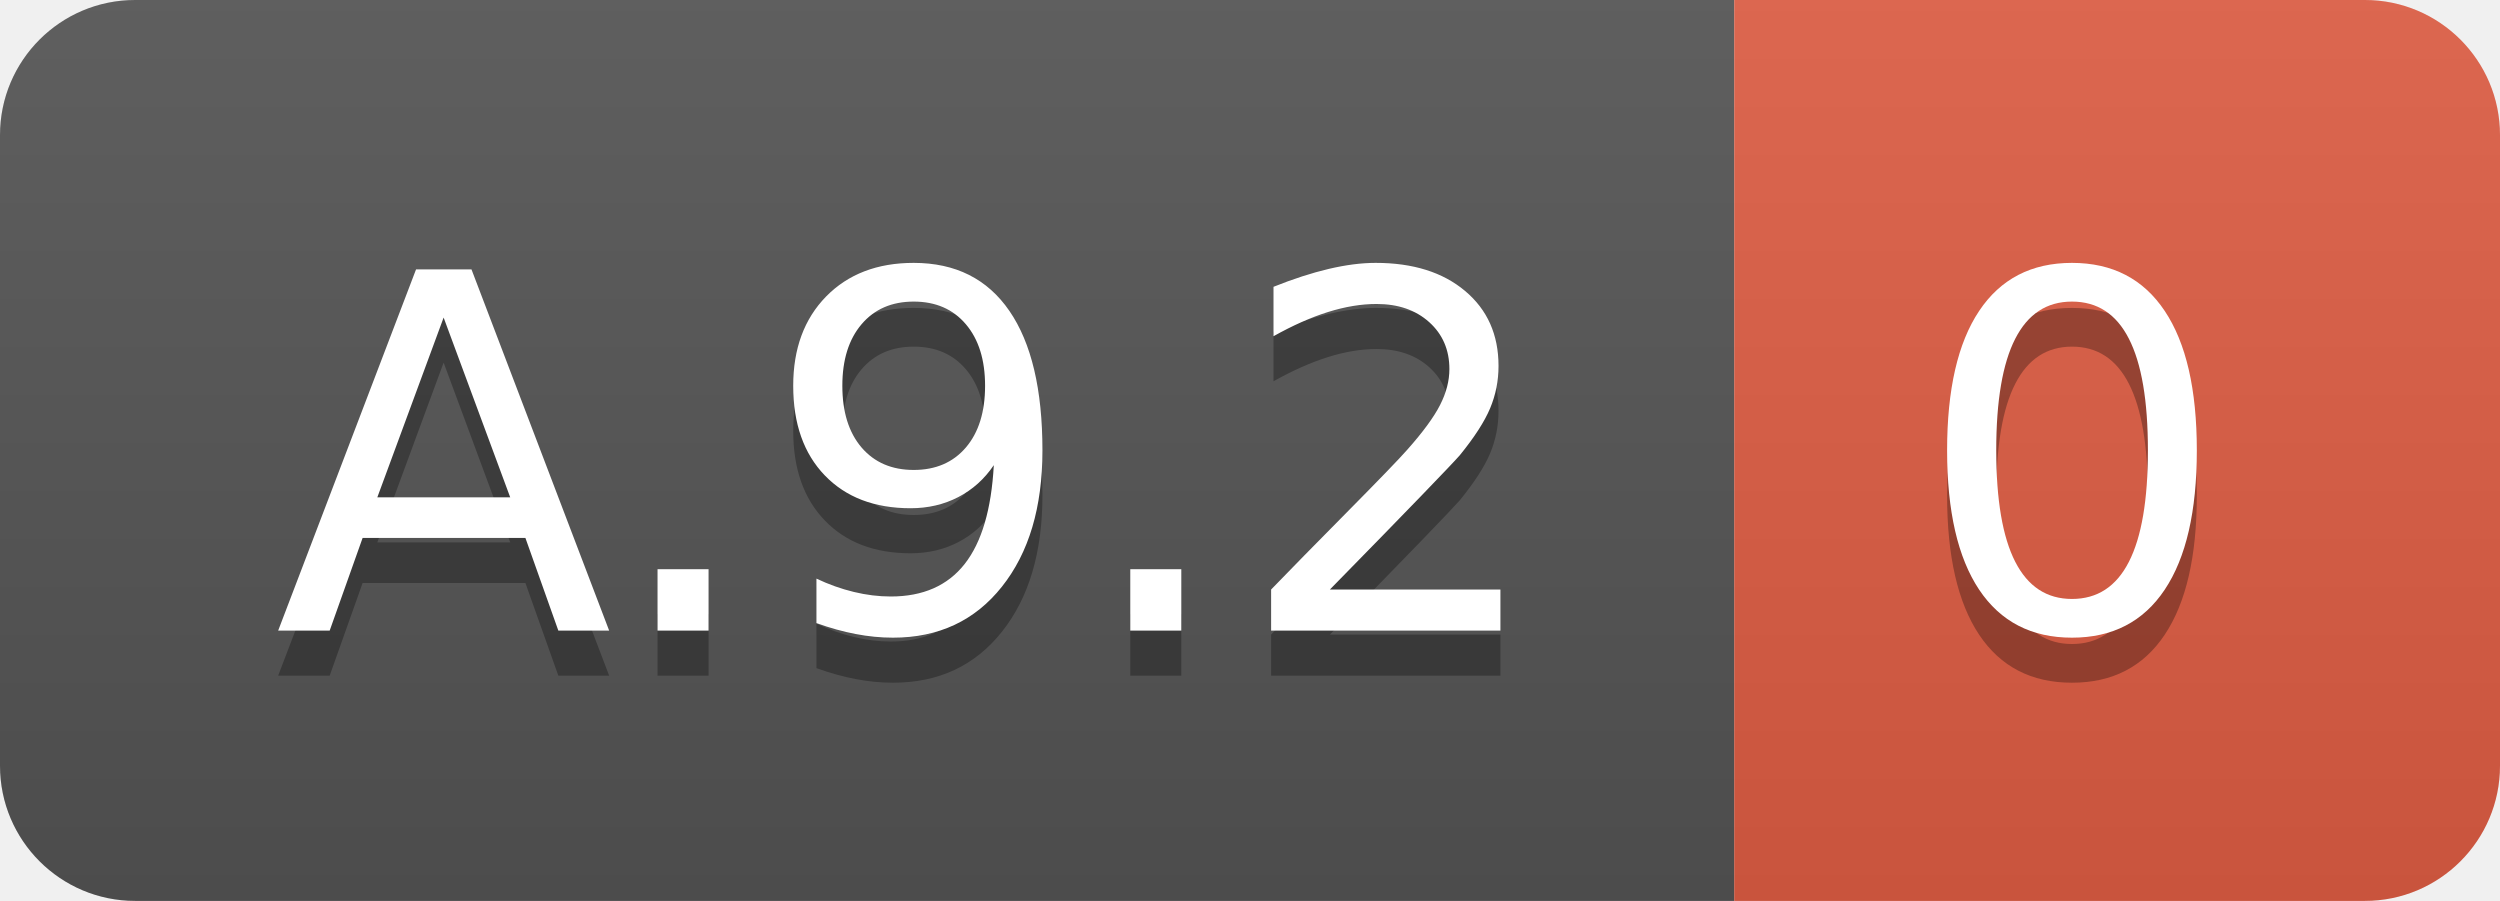
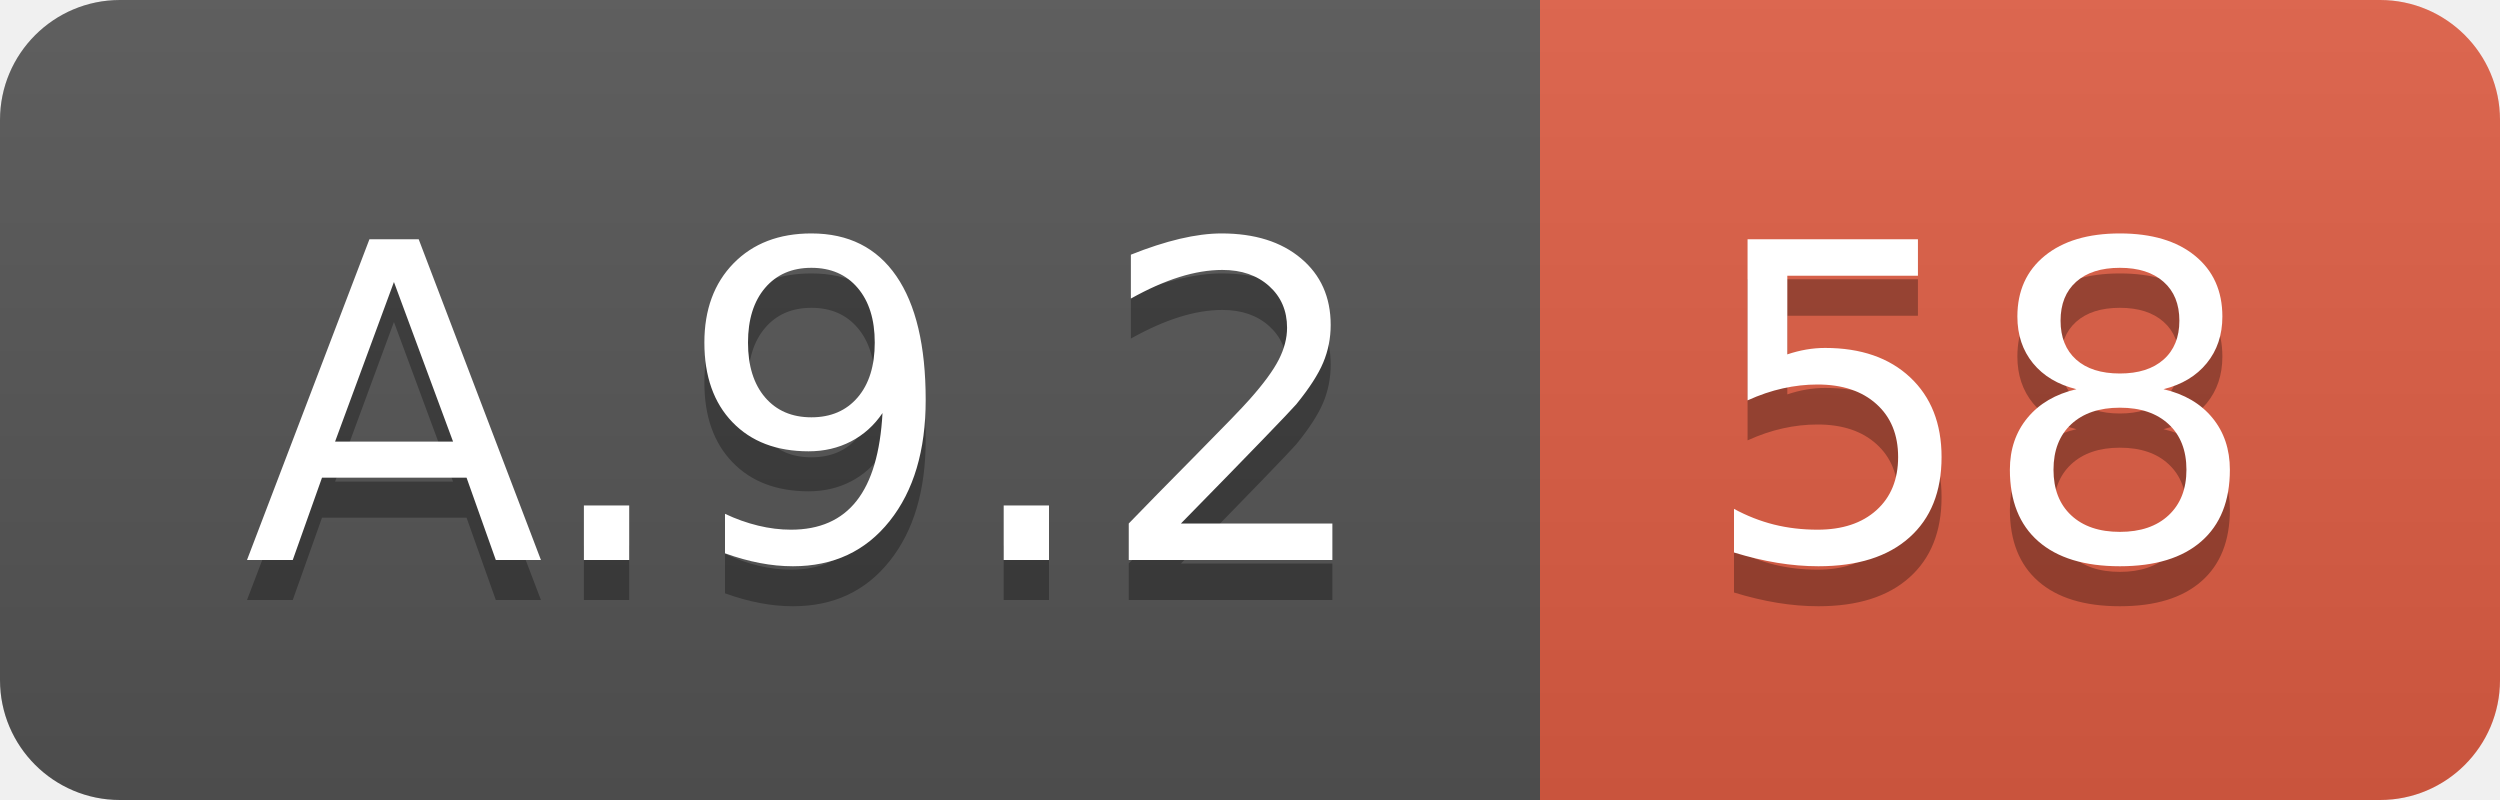
- <svg xmlns="http://www.w3.org/2000/svg" width="55.5" height="20">
+ <svg xmlns="http://www.w3.org/2000/svg" width="62.5" height="20">
  <linearGradient id="smooth" x2="0" y2="100%">
    <stop offset="0" stop-color="#bbb" stop-opacity=".1" />
    <stop offset="1" stop-opacity=".1" />
  </linearGradient>
  <clipPath id="round">
-     <rect width="55.5" height="20" rx="3" fill="#fff" />
+     <rect width="62.5" height="20" rx="3" fill="#fff" />
  </clipPath>
  <g clip-path="url(#round)">
    <rect width="38.5" height="20" fill="#555" />
-     <rect x="38.5" width="17.0" height="20" fill="#e05d44" />
-     <rect width="55.5" height="20" fill="url(#smooth)" />
+     <rect x="38.5" width="24.0" height="20" fill="#e05d44" />
+     <rect width="62.5" height="20" fill="url(#smooth)" />
  </g>
  <g fill="#fff" text-anchor="middle" font-family="DejaVu Sans,Verdana,Geneva,sans-serif" font-size="110">
    <text x="202.5" y="150" fill="#010101" fill-opacity=".3" transform="scale(0.1)" textLength="285.0" lengthAdjust="spacing">A.9.2</text>
    <text x="202.5" y="140" transform="scale(0.1)" textLength="285.0" lengthAdjust="spacing">A.9.2</text>
-     <text x="460.0" y="150" fill="#010101" fill-opacity=".3" transform="scale(0.1)" textLength="70.0" lengthAdjust="spacing">0</text>
-     <text x="460.0" y="140" transform="scale(0.1)" textLength="70.0" lengthAdjust="spacing">0</text>
+     <text x="495.0" y="150" fill="#010101" fill-opacity=".3" transform="scale(0.1)" textLength="140.0" lengthAdjust="spacing">58</text>
+     <text x="495.0" y="140" transform="scale(0.1)" textLength="140.0" lengthAdjust="spacing">58</text>
  </g>
</svg>
